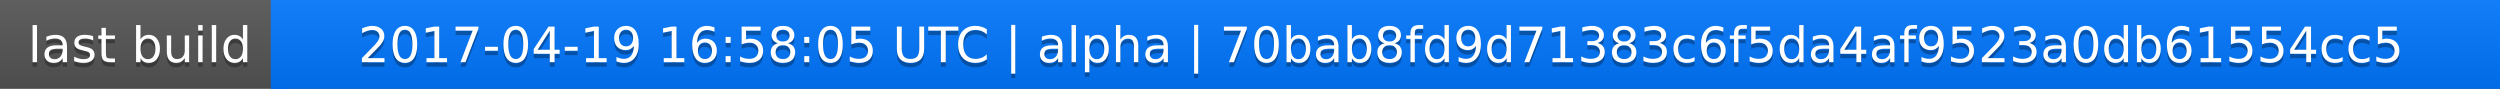
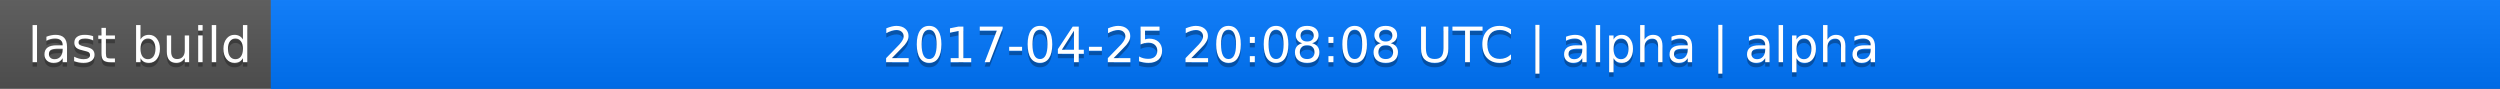
<svg xmlns="http://www.w3.org/2000/svg" width="563" height="20">
  <linearGradient id="a" x2="0" y2="100%">
    <stop offset="0" stop-color="#bbb" stop-opacity=".1" />
    <stop offset="1" stop-opacity=".1" />
  </linearGradient>
  <rect rx="0" width="563" height="20" fill="#555" />
  <rect rx="0" x="61" width="502" height="20" fill="#07f" />
  <path fill="#07f" d="M61 0h4v20h-4z" />
  <rect rx="0" width="563" height="20" fill="url(#a)" />
  <g fill="#fff" text-anchor="middle" font-family="DejaVu Sans,Verdana,Geneva,sans-serif" font-size="11">
    <text x="31.5" y="15" fill="#010101" fill-opacity=".3">last build</text>
    <text x="31.5" y="14">last build</text>
-     <text x="311" y="15" fill="#010101" fill-opacity=".3">2017-04-19 16:58:05 UTC | alpha | 70bab8fd9d71383c6f5da4af9523a0db61554cc5</text>
-     <text x="311" y="14">2017-04-19 16:58:05 UTC | alpha | 70bab8fd9d71383c6f5da4af9523a0db61554cc5</text>
+     <text x="311" y="15" fill="#010101" fill-opacity=".3">2017-04-25 20:08:08 UTC | alpha | alpha</text>
+     <text x="311" y="14">2017-04-25 20:08:08 UTC | alpha | alpha</text>
  </g>
</svg>
